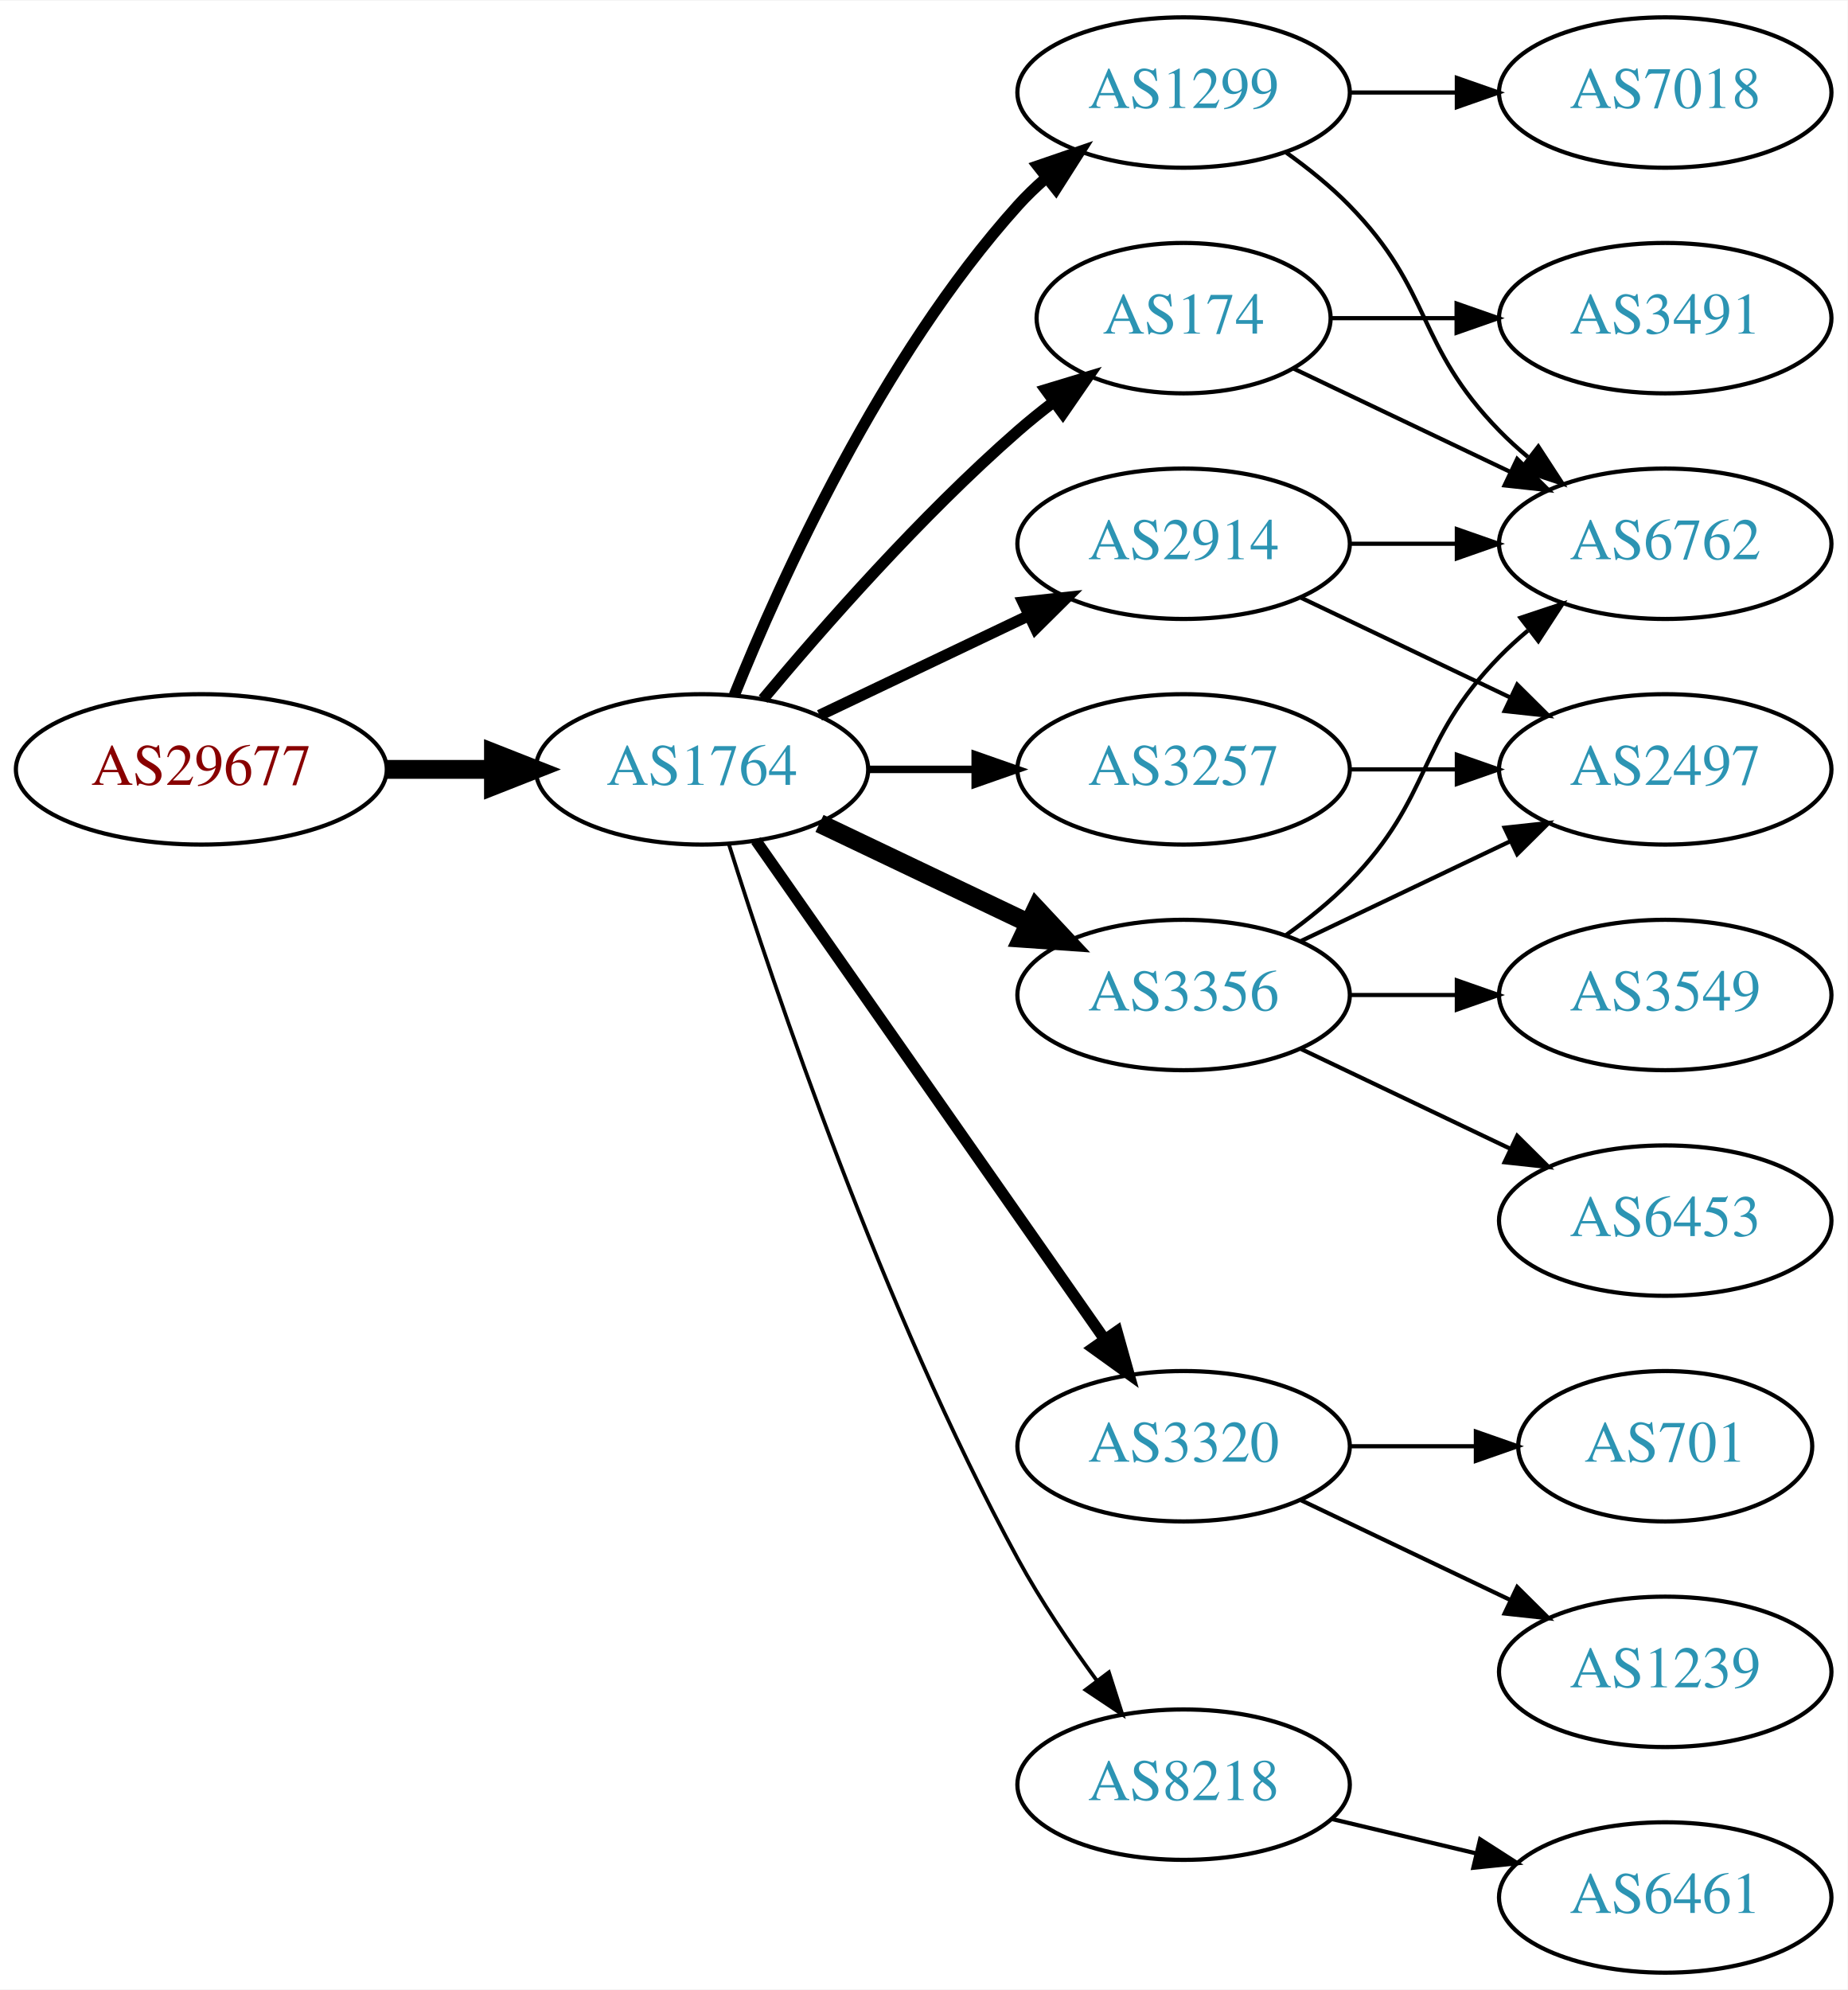
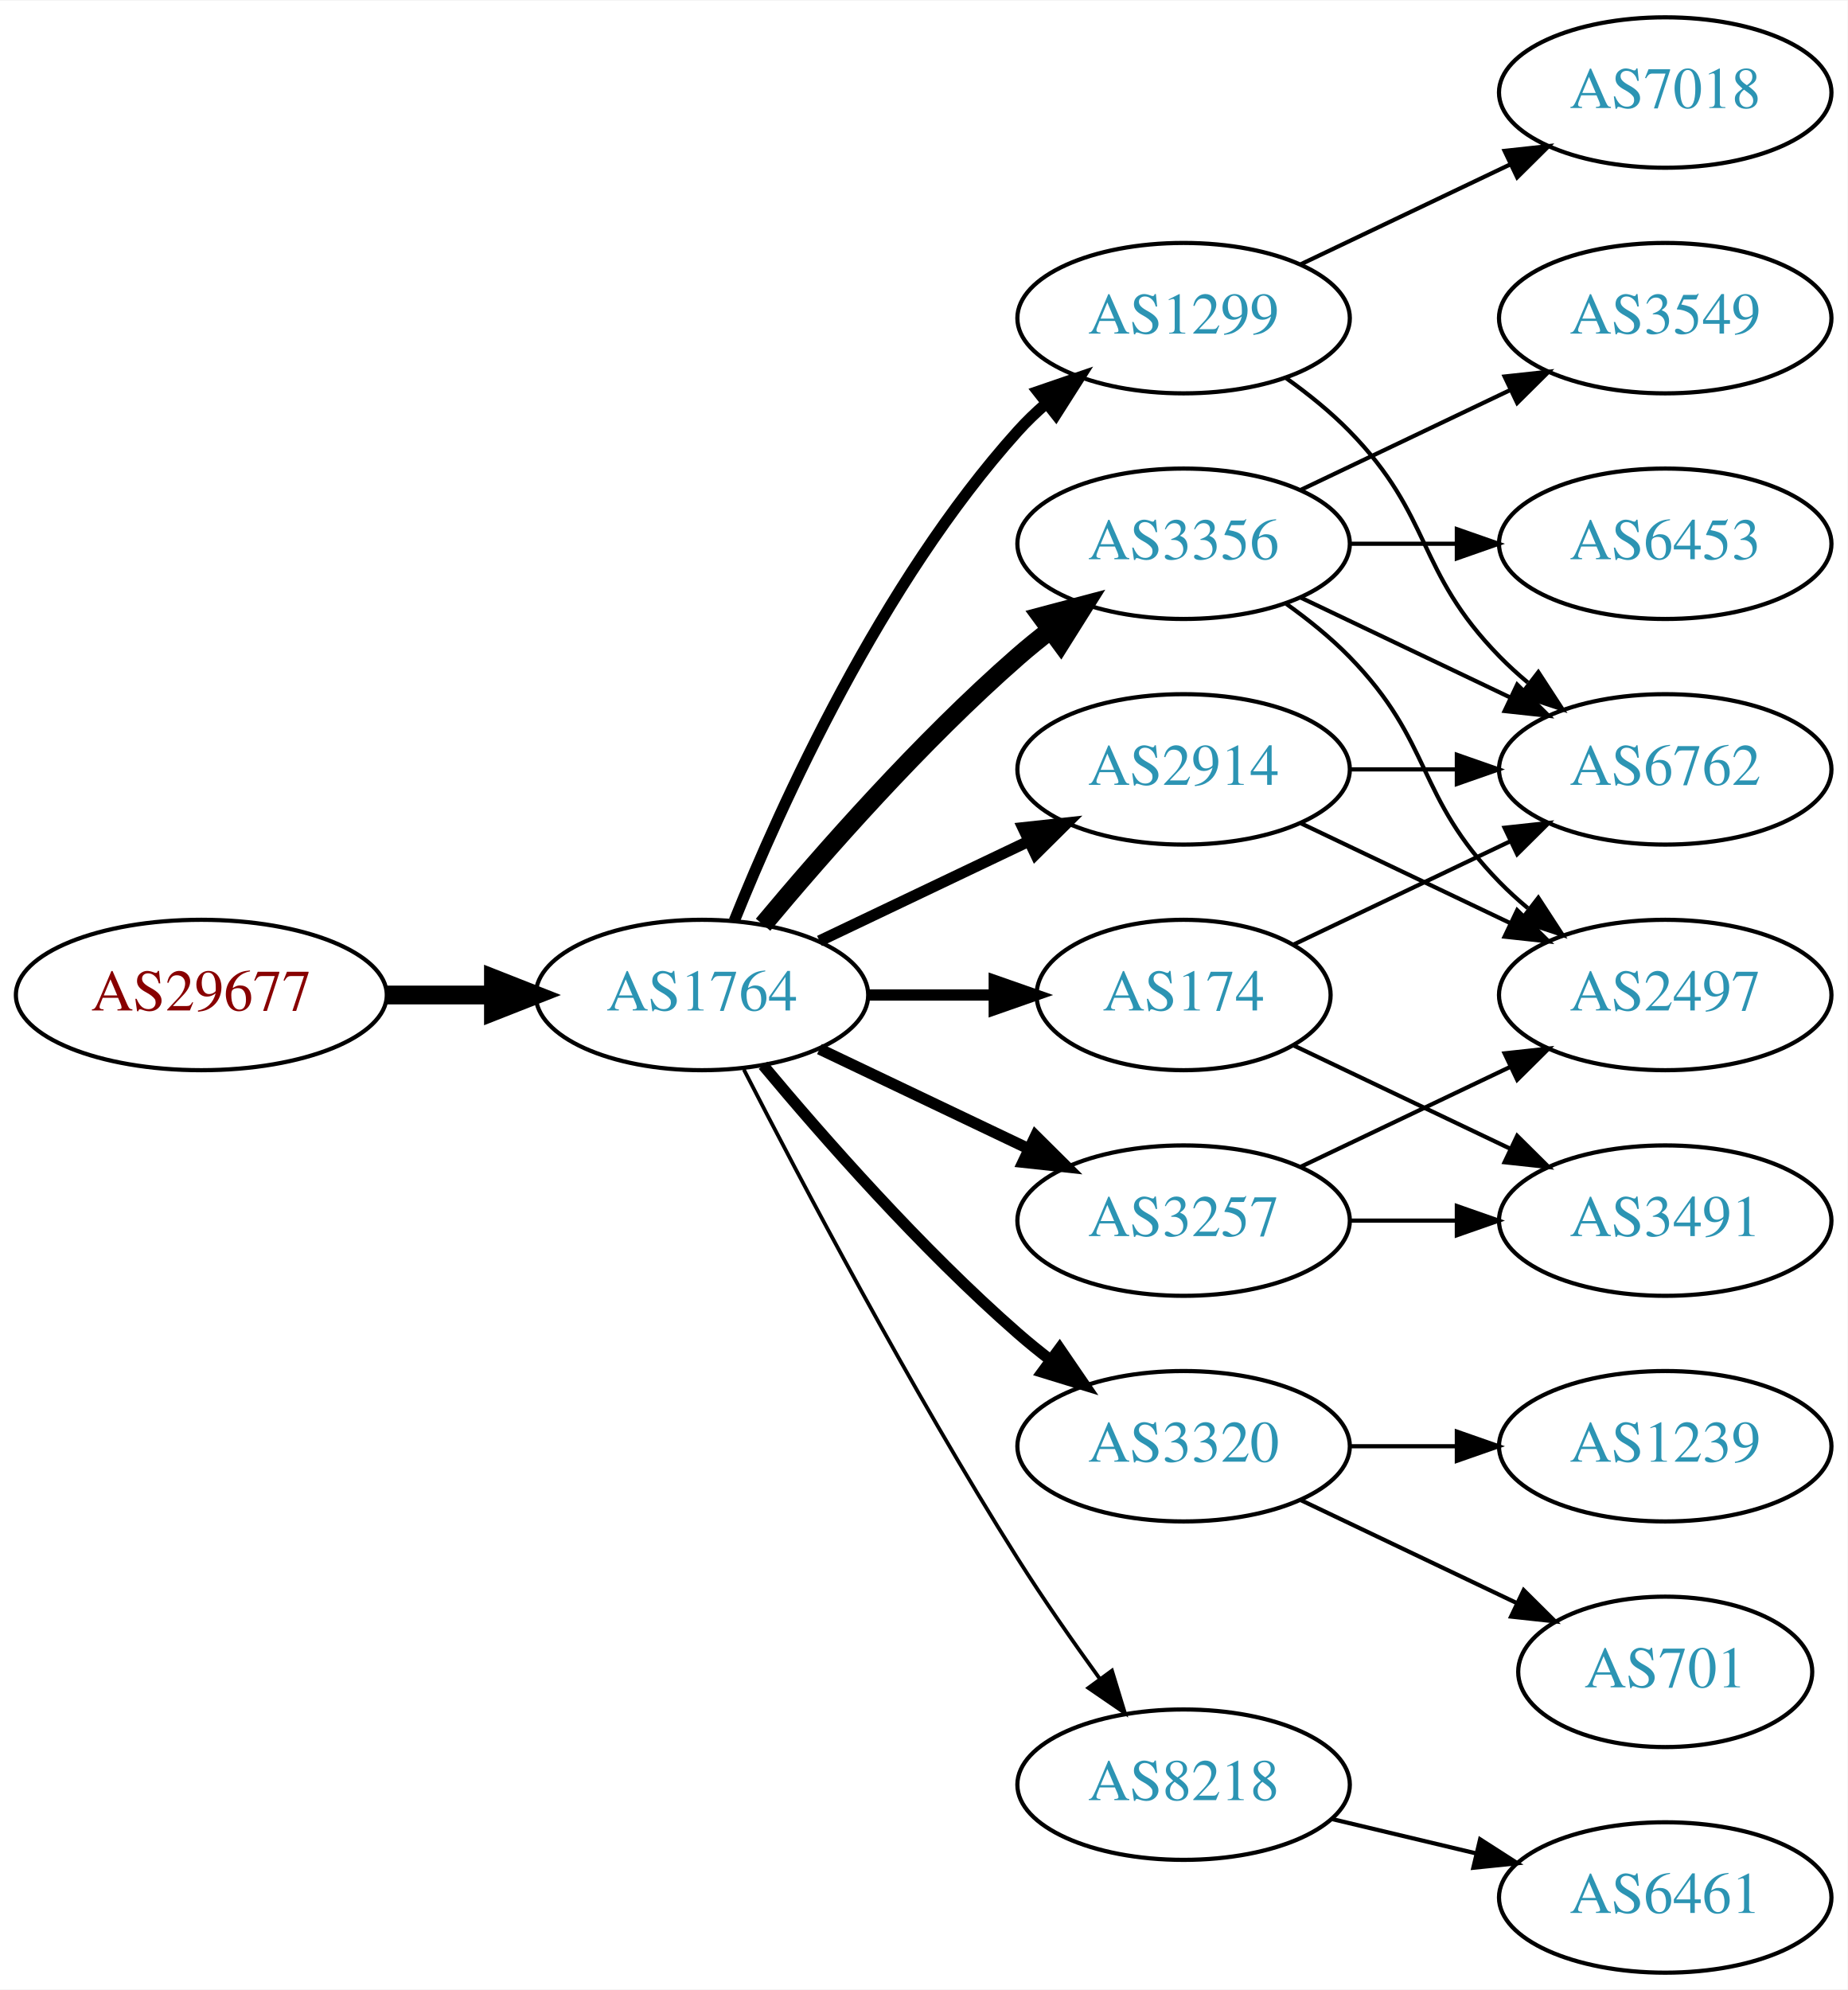
<svg xmlns="http://www.w3.org/2000/svg" xmlns:xlink="http://www.w3.org/1999/xlink" width="442pt" height="476pt" viewBox="0.00 0.00 442.27 476.00">
  <g id="graph0" class="graph" transform="scale(1 1) rotate(0) translate(4 472)">
    <polygon fill="white" stroke="none" points="-4,4 -4,-472 438.271,-472 438.271,4 -4,4" />
    <g id="node1" class="node">
      <g id="a_node1">
        <a xlink:href="/asn/29677" xlink:title="AS29677 ~ AXIANS ICT Austria GmbH [AT]">
-           <ellipse fill="#ffffff" stroke="black" cx="44.196" cy="-288" rx="44.393" ry="18" />
-           <text text-anchor="middle" x="44.196" y="-284.3" font-family="Times,serif" font-size="14.00" fill="#880000">AS29677</text>
+           <ellipse fill="#ffffff" stroke="black" cx="44.196" cy="-234" rx="44.393" ry="18" />
+           <text text-anchor="middle" x="44.196" y="-230.3" font-family="Times,serif" font-size="14.00" fill="#880000">AS29677</text>
        </a>
      </g>
    </g>
    <g id="node2" class="node">
      <g id="a_node2">
        <a xlink:href="/asn/1764" xlink:title="AS1764 ~ NEXTLAYER-AS [AT]">
-           <ellipse fill="#ffffff" stroke="black" cx="164.039" cy="-288" rx="39.794" ry="18" />
-           <text text-anchor="middle" x="164.039" y="-284.3" font-family="Times,serif" font-size="14.00" fill="#2c94b3">AS1764</text>
+           <ellipse fill="#ffffff" stroke="black" cx="164.039" cy="-234" rx="39.794" ry="18" />
+           <text text-anchor="middle" x="164.039" y="-230.3" font-family="Times,serif" font-size="14.00" fill="#2c94b3">AS1764</text>
        </a>
      </g>
    </g>
    <g id="edge1" class="edge">
-       <path fill="none" stroke="black" stroke-width="4.5" d="M88.407,-288C96.72,-288 105.482,-288 113.965,-288" />
-       <polygon fill="black" stroke="black" stroke-width="4.5" points="114.123,-291.938 124.123,-288 114.123,-284.063 114.123,-291.938" />
+       <path fill="none" stroke="black" stroke-width="4.5" d="M88.407,-234C96.72,-234 105.482,-234 113.965,-234" />
+       <polygon fill="black" stroke="black" stroke-width="4.5" points="114.123,-237.938 124.123,-234 114.123,-230.063 114.123,-237.938" />
    </g>
    <g id="node3" class="node">
      <g id="a_node3">
-         <a xlink:href="/asn/3356" xlink:title="AS3356 ~ Level 3 Parent, LLC [US]">
-           <ellipse fill="#ffffff" stroke="black" cx="279.332" cy="-234" rx="39.794" ry="18" />
-           <text text-anchor="middle" x="279.332" y="-230.3" font-family="Times,serif" font-size="14.00" fill="#2c94b3">AS3356</text>
+         <a xlink:href="/asn/1299" xlink:title="AS1299 ~ Telia Carrier [EU]">
+           <ellipse fill="#ffffff" stroke="black" cx="279.332" cy="-396" rx="39.794" ry="18" />
+           <text text-anchor="middle" x="279.332" y="-392.3" font-family="Times,serif" font-size="14.00" fill="#2c94b3">AS1299</text>
        </a>
      </g>
    </g>
    <g id="edge2" class="edge">
-       <path fill="none" stroke="black" stroke-width="4.5" d="M192.175,-275.066C207.169,-267.919 225.99,-258.948 242.213,-251.215" />
-       <polygon fill="black" stroke="black" stroke-width="4.5" points="244.084,-254.686 251.417,-246.829 240.695,-247.577 244.084,-254.686" />
+       <path fill="none" stroke="black" stroke-width="2.7" d="M171.786,-251.787C182.837,-279.243 206.891,-332.578 239.685,-369 241.688,-371.224 243.906,-373.363 246.239,-375.397" />
+       <polygon fill="black" stroke="black" stroke-width="2.7" points="244.437,-378.433 254.458,-381.873 248.769,-372.935 244.437,-378.433" />
    </g>
    <g id="node4" class="node">
      <g id="a_node4">
+         <a xlink:href="/asn/3356" xlink:title="AS3356 ~ Level 3 Parent, LLC [US]">
+           <ellipse fill="#ffffff" stroke="black" cx="279.332" cy="-342" rx="39.794" ry="18" />
+           <text text-anchor="middle" x="279.332" y="-338.3" font-family="Times,serif" font-size="14.00" fill="#2c94b3">AS3356</text>
+         </a>
+       </g>
+     </g>
+     <g id="edge3" class="edge">
+       <path fill="none" stroke="black" stroke-width="4.5" d="M178.669,-250.817C192.951,-267.929 216.498,-294.745 239.685,-315 242.151,-317.154 244.789,-319.294 247.487,-321.372" />
+       <polygon fill="black" stroke="black" stroke-width="4.5" points="245.252,-324.616 255.641,-327.37 249.919,-318.273 245.252,-324.616" />
+     </g>
+     <g id="node5" class="node">
+       <g id="a_node5">
+         <a xlink:href="/asn/3257" xlink:title="AS3257 ~ GTT [DE]">
+           <ellipse fill="#ffffff" stroke="black" cx="279.332" cy="-180" rx="39.794" ry="18" />
+           <text text-anchor="middle" x="279.332" y="-176.3" font-family="Times,serif" font-size="14.00" fill="#2c94b3">AS3257</text>
+         </a>
+       </g>
+     </g>
+     <g id="edge4" class="edge">
+       <path fill="none" stroke="black" stroke-width="2.7" d="M192.175,-221.066C207.169,-213.919 225.99,-204.948 242.213,-197.215" />
+       <polygon fill="black" stroke="black" stroke-width="2.7" points="243.895,-200.291 251.417,-192.829 240.884,-193.972 243.895,-200.291" />
+     </g>
+     <g id="node6" class="node">
+       <g id="a_node6">
        <a xlink:href="/asn/3320" xlink:title="AS3320 ~ DTAG [DE]">
          <ellipse fill="#ffffff" stroke="black" cx="279.332" cy="-126" rx="39.794" ry="18" />
          <text text-anchor="middle" x="279.332" y="-122.3" font-family="Times,serif" font-size="14.00" fill="#2c94b3">AS3320</text>
        </a>
      </g>
    </g>
-     <g id="edge3" class="edge">
-       <path fill="none" stroke="black" stroke-width="2.7" d="M176.949,-270.969C196.871,-242.483 237.06,-185.015 260.41,-151.626" />
-       <polygon fill="black" stroke="black" stroke-width="2.7" points="263.377,-153.491 266.24,-143.29 257.641,-149.479 263.377,-153.491" />
-     </g>
-     <g id="node5" class="node">
-       <g id="a_node5">
-         <a xlink:href="/asn/1299" xlink:title="AS1299 ~ Telia Carrier [EU]">
-           <ellipse fill="#ffffff" stroke="black" cx="279.332" cy="-450" rx="39.794" ry="18" />
-           <text text-anchor="middle" x="279.332" y="-446.3" font-family="Times,serif" font-size="14.00" fill="#2c94b3">AS1299</text>
-         </a>
-       </g>
-     </g>
-     <g id="edge4" class="edge">
-       <path fill="none" stroke="black" stroke-width="2.7" d="M171.786,-305.787C182.837,-333.243 206.891,-386.578 239.685,-423 241.688,-425.224 243.906,-427.363 246.239,-429.397" />
-       <polygon fill="black" stroke="black" stroke-width="2.7" points="244.437,-432.433 254.458,-435.873 248.769,-426.935 244.437,-432.433" />
-     </g>
-     <g id="node6" class="node">
-       <g id="a_node6">
-         <a xlink:href="/asn/3257" xlink:title="AS3257 ~ GTT [DE]">
-           <ellipse fill="#ffffff" stroke="black" cx="279.332" cy="-288" rx="39.794" ry="18" />
-           <text text-anchor="middle" x="279.332" y="-284.3" font-family="Times,serif" font-size="14.00" fill="#2c94b3">AS3257</text>
-         </a>
-       </g>
-     </g>
    <g id="edge5" class="edge">
-       <path fill="none" stroke="black" stroke-width="1.8" d="M203.711,-288C211.914,-288 220.678,-288 229.21,-288" />
-       <polygon fill="black" stroke="black" stroke-width="1.8" points="229.449,-291.5 239.449,-288 229.449,-284.5 229.449,-291.5" />
+       <path fill="none" stroke="black" stroke-width="2.7" d="M178.669,-217.183C192.951,-200.071 216.498,-173.255 239.685,-153 242.151,-150.846 244.789,-148.706 247.487,-146.628" />
+       <polygon fill="black" stroke="black" stroke-width="2.7" points="249.66,-149.375 255.641,-140.63 245.512,-143.736 249.66,-149.375" />
    </g>
    <g id="node7" class="node">
      <g id="a_node7">
        <a xlink:href="/asn/174" xlink:title="AS174 ~ Cogent Communications [US]">
-           <ellipse fill="#ffffff" stroke="black" cx="279.332" cy="-396" rx="35.194" ry="18" />
-           <text text-anchor="middle" x="279.332" y="-392.3" font-family="Times,serif" font-size="14.00" fill="#2c94b3">AS174</text>
+           <ellipse fill="#ffffff" stroke="black" cx="279.332" cy="-234" rx="35.194" ry="18" />
+           <text text-anchor="middle" x="279.332" y="-230.3" font-family="Times,serif" font-size="14.00" fill="#2c94b3">AS174</text>
        </a>
      </g>
    </g>
    <g id="edge6" class="edge">
-       <path fill="none" stroke="black" stroke-width="2.7" d="M178.669,-304.817C192.951,-321.929 216.498,-348.745 239.685,-369 242.355,-371.332 245.228,-373.648 248.158,-375.886" />
-       <polygon fill="black" stroke="black" stroke-width="2.7" points="246.309,-378.87 256.449,-381.939 250.436,-373.216 246.309,-378.87" />
+       <path fill="none" stroke="black" stroke-width="2.7" d="M203.711,-234C213.416,-234 223.907,-234 233.87,-234" />
+       <polygon fill="black" stroke="black" stroke-width="2.7" points="234.006,-237.5 244.006,-234 234.006,-230.5 234.006,-237.5" />
    </g>
    <g id="node8" class="node">
      <g id="a_node8">
        <a xlink:href="/asn/2914" xlink:title="AS2914 ~ NTT America, Inc. [US]">
-           <ellipse fill="#ffffff" stroke="black" cx="279.332" cy="-342" rx="39.794" ry="18" />
-           <text text-anchor="middle" x="279.332" y="-338.3" font-family="Times,serif" font-size="14.00" fill="#2c94b3">AS2914</text>
+           <ellipse fill="#ffffff" stroke="black" cx="279.332" cy="-288" rx="39.794" ry="18" />
+           <text text-anchor="middle" x="279.332" y="-284.3" font-family="Times,serif" font-size="14.00" fill="#2c94b3">AS2914</text>
        </a>
      </g>
    </g>
    <g id="edge7" class="edge">
-       <path fill="none" stroke="black" stroke-width="2.7" d="M192.175,-300.934C207.169,-308.081 225.99,-317.052 242.213,-324.785" />
-       <polygon fill="black" stroke="black" stroke-width="2.7" points="240.884,-328.028 251.417,-329.171 243.895,-321.709 240.884,-328.028" />
+       <path fill="none" stroke="black" stroke-width="2.7" d="M192.175,-246.934C207.169,-254.081 225.99,-263.052 242.213,-270.785" />
+       <polygon fill="black" stroke="black" stroke-width="2.7" points="240.884,-274.028 251.417,-275.171 243.895,-267.709 240.884,-274.028" />
    </g>
    <g id="node9" class="node">
      <g id="a_node9">
        <a xlink:href="/asn/8218" xlink:title="AS8218 ~ legacy Neotelecoms [FR]">
          <ellipse fill="#ffffff" stroke="black" cx="279.332" cy="-45" rx="39.794" ry="18" />
          <text text-anchor="middle" x="279.332" y="-41.3" font-family="Times,serif" font-size="14.00" fill="#2c94b3">AS8218</text>
        </a>
      </g>
    </g>
    <g id="edge8" class="edge">
-       <path fill="none" stroke="black" stroke-width="0.9" d="M170.46,-270.159C181.231,-235.854 207.122,-158.797 239.685,-99 245.117,-89.026 252.091,-78.731 258.617,-69.84" />
-       <polygon fill="black" stroke="black" stroke-width="0.9" points="261.45,-71.895 264.67,-61.802 255.858,-67.684 261.45,-71.895" />
+       <path fill="none" stroke="black" stroke-width="0.9" d="M174.065,-216.148C187.501,-189.945 213.95,-139.763 239.685,-99 245.748,-89.396 252.868,-79.187 259.333,-70.261" />
+       <polygon fill="black" stroke="black" stroke-width="0.9" points="262.185,-72.291 265.276,-62.157 256.54,-68.152 262.185,-72.291" />
+     </g>
+     <g id="node13" class="node">
+       <g id="a_node13">
+         <a xlink:href="/asn/6762" xlink:title="AS6762 ~ TELECOM ITALIA SPARKLE S.p.A. [IT]">
+           <ellipse fill="#ffffff" stroke="black" cx="394.625" cy="-288" rx="39.794" ry="18" />
+           <text text-anchor="middle" x="394.625" y="-284.3" font-family="Times,serif" font-size="14.00" fill="#2c94b3">AS6762</text>
+         </a>
+       </g>
+     </g>
+     <g id="edge20" class="edge">
+       <path fill="none" stroke="black" d="M303.926,-381.611C309.182,-377.852 314.513,-373.563 318.978,-369 339.151,-348.383 334.806,-335.617 354.978,-315 357.071,-312.861 359.354,-310.782 361.731,-308.79" />
+       <polygon fill="black" stroke="black" points="364.249,-311.268 370.031,-302.389 359.974,-305.725 364.249,-311.268" />
+     </g>
+     <g id="node17" class="node">
+       <g id="a_node17">
+         <a xlink:href="/asn/7018" xlink:title="AS7018 ~ AT&amp;T Services, Inc. [US]">
+           <ellipse fill="#ffffff" stroke="black" cx="394.625" cy="-450" rx="39.794" ry="18" />
+           <text text-anchor="middle" x="394.625" y="-446.3" font-family="Times,serif" font-size="14.00" fill="#2c94b3">AS7018</text>
+         </a>
+       </g>
+     </g>
+     <g id="edge19" class="edge">
+       <path fill="none" stroke="black" d="M307.468,-408.934C322.462,-416.081 341.283,-425.052 357.506,-432.785" />
+       <polygon fill="black" stroke="black" points="356.177,-436.028 366.71,-437.171 359.188,-429.709 356.177,-436.028" />
    </g>
    <g id="node10" class="node">
      <g id="a_node10">
-         <a xlink:href="/asn/6762" xlink:title="AS6762 ~ TELECOM ITALIA SPARKLE S.p.A. [IT]">
+         <a xlink:href="/asn/6453" xlink:title="AS6453 ~ TATA COMMUNICATIONS (AMERICA) INC [US]">
          <ellipse fill="#ffffff" stroke="black" cx="394.625" cy="-342" rx="39.794" ry="18" />
-           <text text-anchor="middle" x="394.625" y="-338.3" font-family="Times,serif" font-size="14.00" fill="#2c94b3">AS6762</text>
+           <text text-anchor="middle" x="394.625" y="-338.3" font-family="Times,serif" font-size="14.00" fill="#2c94b3">AS6453</text>
        </a>
      </g>
    </g>
    <g id="edge9" class="edge">
-       <path fill="none" stroke="black" d="M303.926,-248.389C309.182,-252.148 314.513,-256.437 318.978,-261 339.151,-281.617 334.806,-294.383 354.978,-315 357.071,-317.139 359.354,-319.218 361.731,-321.21" />
-       <polygon fill="black" stroke="black" points="359.974,-324.275 370.031,-327.611 364.249,-318.732 359.974,-324.275" />
+       <path fill="none" stroke="black" d="M319.004,-342C327.207,-342 335.971,-342 344.503,-342" />
+       <polygon fill="black" stroke="black" points="344.742,-345.5 354.742,-342 344.742,-338.5 344.742,-345.5" />
    </g>
    <g id="node11" class="node">
      <g id="a_node11">
        <a xlink:href="/asn/2497" xlink:title="AS2497 ~ Internet Initiative Japan Inc. [JP]">
-           <ellipse fill="#ffffff" stroke="black" cx="394.625" cy="-288" rx="39.794" ry="18" />
-           <text text-anchor="middle" x="394.625" y="-284.3" font-family="Times,serif" font-size="14.00" fill="#2c94b3">AS2497</text>
+           <ellipse fill="#ffffff" stroke="black" cx="394.625" cy="-234" rx="39.794" ry="18" />
+           <text text-anchor="middle" x="394.625" y="-230.3" font-family="Times,serif" font-size="14.00" fill="#2c94b3">AS2497</text>
        </a>
      </g>
    </g>
    <g id="edge10" class="edge">
-       <path fill="none" stroke="black" d="M307.468,-246.934C322.462,-254.081 341.283,-263.052 357.506,-270.785" />
-       <polygon fill="black" stroke="black" points="356.177,-274.028 366.71,-275.171 359.188,-267.709 356.177,-274.028" />
+       <path fill="none" stroke="black" d="M303.926,-327.611C309.182,-323.852 314.513,-319.563 318.978,-315 339.151,-294.383 334.806,-281.617 354.978,-261 357.071,-258.861 359.354,-256.782 361.731,-254.79" />
+       <polygon fill="black" stroke="black" points="364.249,-257.268 370.031,-248.389 359.974,-251.725 364.249,-257.268" />
    </g>
    <g id="node12" class="node">
      <g id="a_node12">
-         <a xlink:href="/asn/6453" xlink:title="AS6453 ~ TATA COMMUNICATIONS (AMERICA) INC [US]">
-           <ellipse fill="#ffffff" stroke="black" cx="394.625" cy="-180" rx="39.794" ry="18" />
-           <text text-anchor="middle" x="394.625" y="-176.3" font-family="Times,serif" font-size="14.00" fill="#2c94b3">AS6453</text>
+         <a xlink:href="/asn/3549" xlink:title="AS3549 ~ Level 3 Parent, LLC [US]">
+           <ellipse fill="#ffffff" stroke="black" cx="394.625" cy="-396" rx="39.794" ry="18" />
+           <text text-anchor="middle" x="394.625" y="-392.3" font-family="Times,serif" font-size="14.00" fill="#2c94b3">AS3549</text>
        </a>
      </g>
    </g>
    <g id="edge11" class="edge">
-       <path fill="none" stroke="black" d="M307.468,-221.066C322.462,-213.919 341.283,-204.948 357.506,-197.215" />
-       <polygon fill="black" stroke="black" points="359.188,-200.291 366.71,-192.829 356.177,-193.972 359.188,-200.291" />
-     </g>
-     <g id="node13" class="node">
-       <g id="a_node13">
-         <a xlink:href="/asn/3549" xlink:title="AS3549 ~ Level 3 Parent, LLC [US]">
-           <ellipse fill="#ffffff" stroke="black" cx="394.625" cy="-234" rx="39.794" ry="18" />
-           <text text-anchor="middle" x="394.625" y="-230.3" font-family="Times,serif" font-size="14.00" fill="#2c94b3">AS3549</text>
-         </a>
-       </g>
+       <path fill="none" stroke="black" d="M307.468,-354.934C322.462,-362.081 341.283,-371.052 357.506,-378.785" />
+       <polygon fill="black" stroke="black" points="356.177,-382.028 366.71,-383.171 359.188,-375.709 356.177,-382.028" />
    </g>
    <g id="edge12" class="edge">
-       <path fill="none" stroke="black" d="M319.004,-234C327.207,-234 335.971,-234 344.503,-234" />
-       <polygon fill="black" stroke="black" points="344.742,-237.5 354.742,-234 344.742,-230.5 344.742,-237.5" />
+       <path fill="none" stroke="black" d="M307.468,-329.066C322.462,-321.919 341.283,-312.948 357.506,-305.215" />
+       <polygon fill="black" stroke="black" points="359.188,-308.291 366.71,-300.829 356.177,-301.972 359.188,-308.291" />
+     </g>
+     <g id="edge14" class="edge">
+       <path fill="none" stroke="black" d="M307.468,-192.934C322.462,-200.081 341.283,-209.052 357.506,-216.785" />
+       <polygon fill="black" stroke="black" points="356.177,-220.028 366.71,-221.171 359.188,-213.709 356.177,-220.028" />
    </g>
    <g id="node14" class="node">
      <g id="a_node14">
-         <a xlink:href="/asn/701" xlink:title="AS701 ~ UUNET [US]">
-           <ellipse fill="#ffffff" stroke="black" cx="394.625" cy="-126" rx="35.194" ry="18" />
-           <text text-anchor="middle" x="394.625" y="-122.3" font-family="Times,serif" font-size="14.00" fill="#2c94b3">AS701</text>
+         <a xlink:href="/asn/3491" xlink:title="AS3491 ~ PCCW Global, Inc. [US]">
+           <ellipse fill="#ffffff" stroke="black" cx="394.625" cy="-180" rx="39.794" ry="18" />
+           <text text-anchor="middle" x="394.625" y="-176.3" font-family="Times,serif" font-size="14.00" fill="#2c94b3">AS3491</text>
        </a>
      </g>
    </g>
    <g id="edge13" class="edge">
-       <path fill="none" stroke="black" d="M319.004,-126C328.709,-126 339.2,-126 349.163,-126" />
-       <polygon fill="black" stroke="black" points="349.299,-129.5 359.299,-126 349.299,-122.5 349.299,-129.5" />
+       <path fill="none" stroke="black" d="M319.004,-180C327.207,-180 335.971,-180 344.503,-180" />
+       <polygon fill="black" stroke="black" points="344.742,-183.5 354.742,-180 344.742,-176.5 344.742,-183.5" />
    </g>
    <g id="node15" class="node">
      <g id="a_node15">
+         <a xlink:href="/asn/701" xlink:title="AS701 ~ UUNET [US]">
+           <ellipse fill="#ffffff" stroke="black" cx="394.625" cy="-72" rx="35.194" ry="18" />
+           <text text-anchor="middle" x="394.625" y="-68.3" font-family="Times,serif" font-size="14.00" fill="#2c94b3">AS701</text>
+         </a>
+       </g>
+     </g>
+     <g id="edge15" class="edge">
+       <path fill="none" stroke="black" d="M307.468,-113.066C322.9,-105.71 342.385,-96.423 358.92,-88.541" />
+       <polygon fill="black" stroke="black" points="360.741,-91.551 368.262,-84.089 357.729,-85.232 360.741,-91.551" />
+     </g>
+     <g id="node16" class="node">
+       <g id="a_node16">
        <a xlink:href="/asn/1239" xlink:title="AS1239 ~ Sprint [US]">
-           <ellipse fill="#ffffff" stroke="black" cx="394.625" cy="-72" rx="39.794" ry="18" />
-           <text text-anchor="middle" x="394.625" y="-68.3" font-family="Times,serif" font-size="14.00" fill="#2c94b3">AS1239</text>
-         </a>
-       </g>
-     </g>
-     <g id="edge14" class="edge">
-       <path fill="none" stroke="black" d="M307.468,-113.066C322.462,-105.919 341.283,-96.948 357.506,-89.215" />
-       <polygon fill="black" stroke="black" points="359.188,-92.291 366.71,-84.829 356.177,-85.972 359.188,-92.291" />
+           <ellipse fill="#ffffff" stroke="black" cx="394.625" cy="-126" rx="39.794" ry="18" />
+           <text text-anchor="middle" x="394.625" y="-122.3" font-family="Times,serif" font-size="14.00" fill="#2c94b3">AS1239</text>
+         </a>
+       </g>
+     </g>
+     <g id="edge16" class="edge">
+       <path fill="none" stroke="black" d="M319.004,-126C327.207,-126 335.971,-126 344.503,-126" />
+       <polygon fill="black" stroke="black" points="344.742,-129.5 354.742,-126 344.742,-122.5 344.742,-129.5" />
    </g>
    <g id="edge21" class="edge">
-       <path fill="none" stroke="black" d="M303.926,-435.611C309.182,-431.852 314.513,-427.563 318.978,-423 339.151,-402.383 334.806,-389.617 354.978,-369 357.071,-366.861 359.354,-364.782 361.731,-362.79" />
-       <polygon fill="black" stroke="black" points="364.249,-365.268 370.031,-356.389 359.974,-359.725 364.249,-365.268" />
+       <path fill="none" stroke="black" d="M305.757,-246.119C321.059,-253.413 340.783,-262.814 357.665,-270.86" />
+       <polygon fill="black" stroke="black" points="356.172,-274.026 366.705,-275.169 359.184,-267.707 356.172,-274.026" />
+     </g>
+     <g id="edge22" class="edge">
+       <path fill="none" stroke="black" d="M305.757,-221.881C321.059,-214.587 340.783,-205.186 357.665,-197.14" />
+       <polygon fill="black" stroke="black" points="359.184,-200.293 366.705,-192.831 356.172,-193.974 359.184,-200.293" />
+     </g>
+     <g id="edge18" class="edge">
+       <path fill="none" stroke="black" d="M307.468,-275.066C322.462,-267.919 341.283,-258.948 357.506,-251.215" />
+       <polygon fill="black" stroke="black" points="359.188,-254.291 366.71,-246.829 356.177,-247.972 359.188,-254.291" />
+     </g>
+     <g id="edge17" class="edge">
+       <path fill="none" stroke="black" d="M319.004,-288C327.207,-288 335.971,-288 344.503,-288" />
+       <polygon fill="black" stroke="black" points="344.742,-291.5 354.742,-288 344.742,-284.5 344.742,-291.5" />
    </g>
    <g id="node18" class="node">
      <g id="a_node18">
-         <a xlink:href="/asn/7018" xlink:title="AS7018 ~ AT&amp;T Services, Inc. [US]">
-           <ellipse fill="#ffffff" stroke="black" cx="394.625" cy="-450" rx="39.794" ry="18" />
-           <text text-anchor="middle" x="394.625" y="-446.3" font-family="Times,serif" font-size="14.00" fill="#2c94b3">AS7018</text>
-         </a>
-       </g>
-     </g>
-     <g id="edge22" class="edge">
-       <path fill="none" stroke="black" d="M319.004,-450C327.207,-450 335.971,-450 344.503,-450" />
-       <polygon fill="black" stroke="black" points="344.742,-453.5 354.742,-450 344.742,-446.5 344.742,-453.5" />
-     </g>
-     <g id="edge15" class="edge">
-       <path fill="none" stroke="black" d="M319.004,-288C327.207,-288 335.971,-288 344.503,-288" />
-       <polygon fill="black" stroke="black" points="344.742,-291.5 354.742,-288 344.742,-284.5 344.742,-291.5" />
-     </g>
-     <g id="edge16" class="edge">
-       <path fill="none" stroke="black" d="M305.757,-383.881C321.059,-376.587 340.783,-367.186 357.665,-359.14" />
-       <polygon fill="black" stroke="black" points="359.184,-362.293 366.705,-354.831 356.172,-355.974 359.184,-362.293" />
-     </g>
-     <g id="node16" class="node">
-       <g id="a_node16">
-         <a xlink:href="/asn/3491" xlink:title="AS3491 ~ PCCW Global, Inc. [US]">
-           <ellipse fill="#ffffff" stroke="black" cx="394.625" cy="-396" rx="39.794" ry="18" />
-           <text text-anchor="middle" x="394.625" y="-392.3" font-family="Times,serif" font-size="14.00" fill="#2c94b3">AS3491</text>
-         </a>
-       </g>
-     </g>
-     <g id="edge17" class="edge">
-       <path fill="none" stroke="black" d="M314.631,-396C324.008,-396 334.358,-396 344.393,-396" />
-       <polygon fill="black" stroke="black" points="344.681,-399.5 354.681,-396 344.681,-392.5 344.681,-399.5" />
-     </g>
-     <g id="edge19" class="edge">
-       <path fill="none" stroke="black" d="M319.004,-342C327.207,-342 335.971,-342 344.503,-342" />
-       <polygon fill="black" stroke="black" points="344.742,-345.5 354.742,-342 344.742,-338.5 344.742,-345.5" />
-     </g>
-     <g id="edge18" class="edge">
-       <path fill="none" stroke="black" d="M307.468,-329.066C322.462,-321.919 341.283,-312.948 357.506,-305.215" />
-       <polygon fill="black" stroke="black" points="359.188,-308.291 366.71,-300.829 356.177,-301.972 359.188,-308.291" />
-     </g>
-     <g id="node17" class="node">
-       <g id="a_node17">
        <a xlink:href="/asn/6461" xlink:title="AS6461 ~ Zayo Bandwidth [US]">
          <ellipse fill="#ffffff" stroke="black" cx="394.625" cy="-18" rx="39.794" ry="18" />
          <text text-anchor="middle" x="394.625" y="-14.3" font-family="Times,serif" font-size="14.00" fill="#2c94b3">AS6461</text>
        </a>
      </g>
    </g>
-     <g id="edge20" class="edge">
+     <g id="edge23" class="edge">
      <path fill="none" stroke="black" d="M314.939,-36.752C325.81,-34.162 337.964,-31.265 349.407,-28.538" />
      <polygon fill="black" stroke="black" points="350.313,-31.92 359.229,-26.197 348.69,-25.111 350.313,-31.92" />
    </g>
  </g>
</svg>
